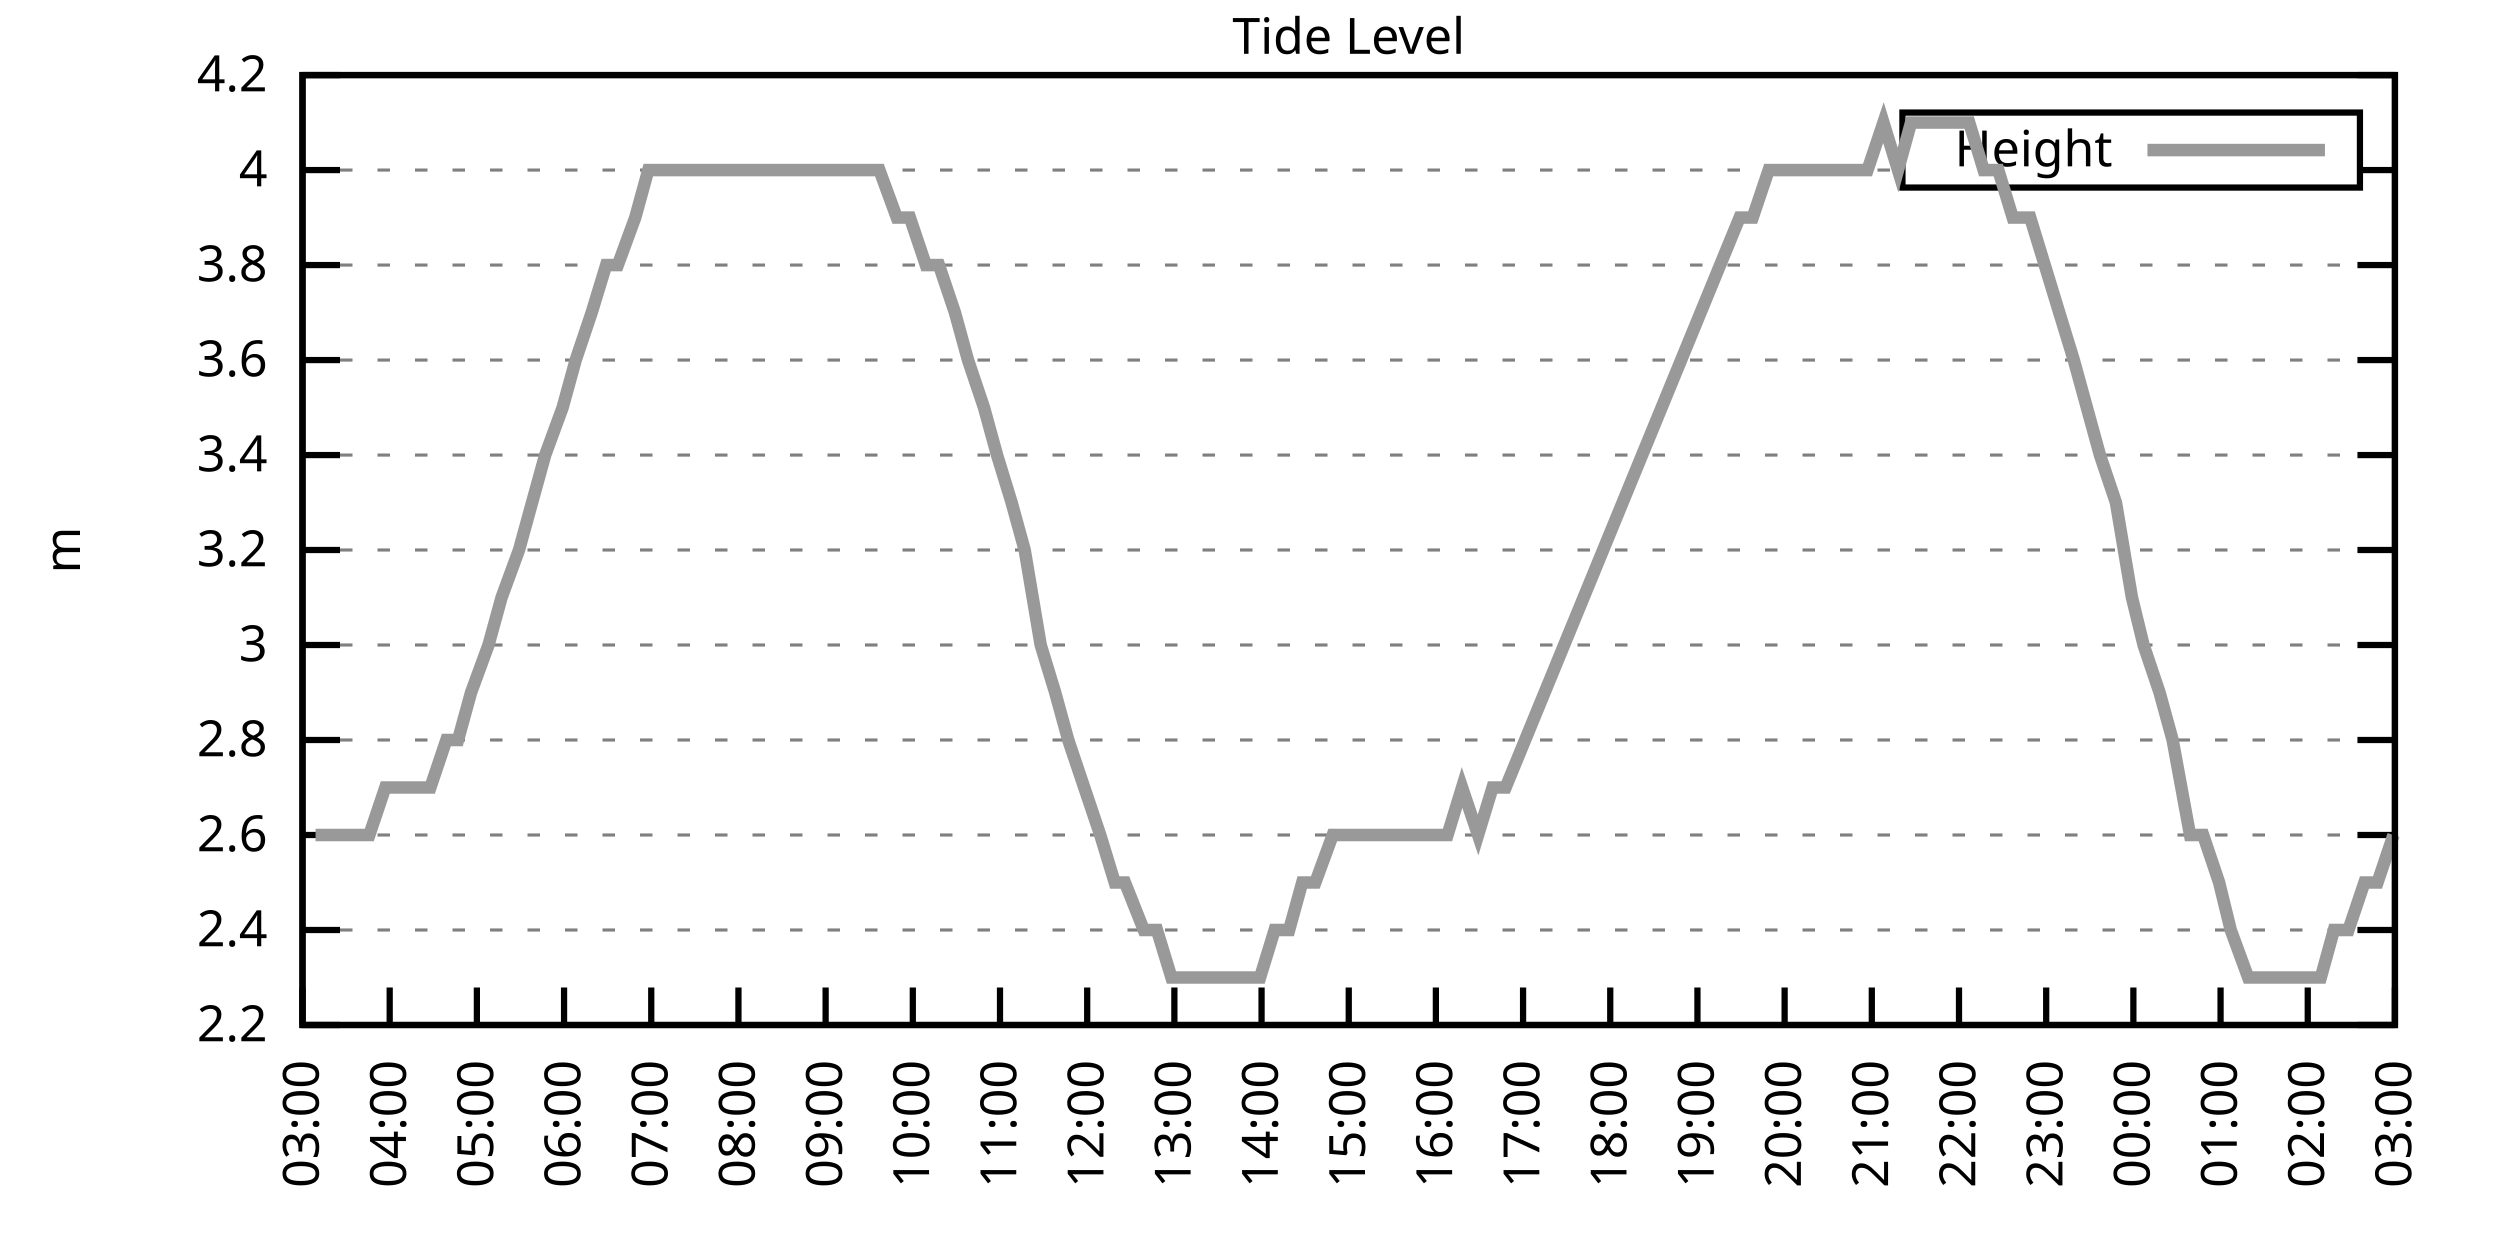
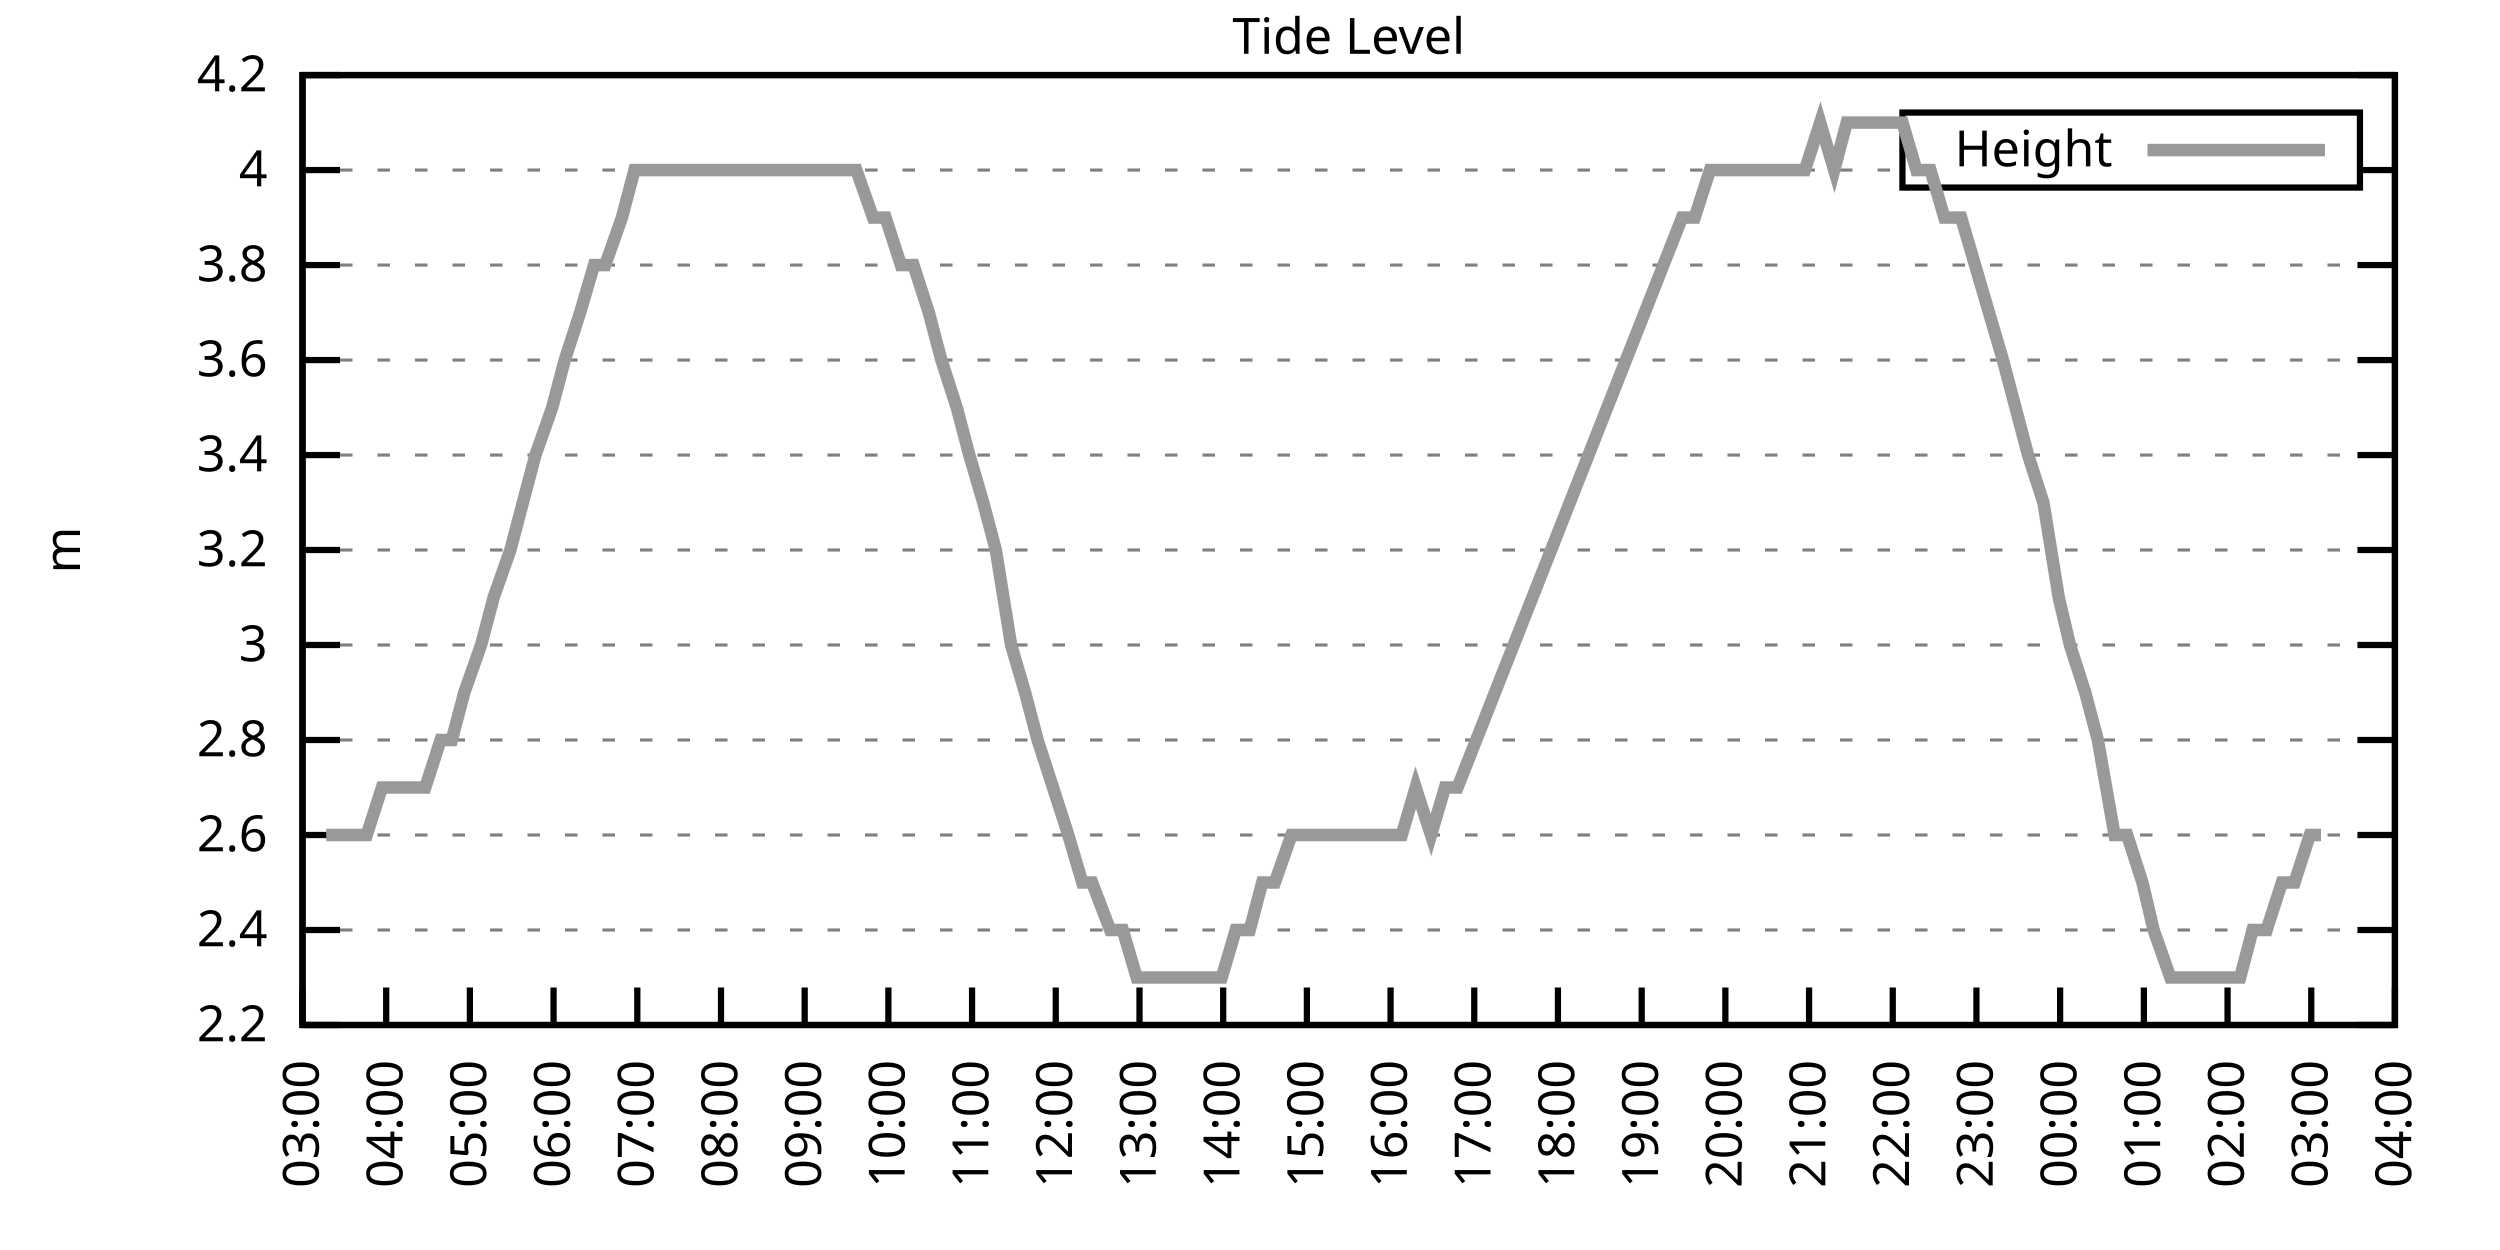
<svg xmlns="http://www.w3.org/2000/svg" xmlns:xlink="http://www.w3.org/1999/xlink" width="400" height="200" viewBox="0 0 400 200">
  <g id="gnuplot_canvas">
    <rect x="0" y="0" width="400" height="200" fill="none" />
    <defs>
      <circle id="gpDot" r="0.5" stroke-width="0.5" stroke="currentColor" />
      <path id="gpPt0" stroke-width="0.333" stroke="currentColor" d="M-1,0 h2 M0,-1 v2" />
      <path id="gpPt1" stroke-width="0.333" stroke="currentColor" d="M-1,-1 L1,1 M1,-1 L-1,1" />
      <path id="gpPt2" stroke-width="0.333" stroke="currentColor" d="M-1,0 L1,0 M0,-1 L0,1 M-1,-1 L1,1 M-1,1 L1,-1" />
      <rect id="gpPt3" stroke-width="0.333" stroke="currentColor" x="-1" y="-1" width="2" height="2" />
      <rect id="gpPt4" stroke-width="0.333" stroke="currentColor" fill="currentColor" x="-1" y="-1" width="2" height="2" />
      <circle id="gpPt5" stroke-width="0.333" stroke="currentColor" cx="0" cy="0" r="1" />
      <use xlink:href="#gpPt5" id="gpPt6" fill="currentColor" stroke="none" />
      <path id="gpPt7" stroke-width="0.333" stroke="currentColor" d="M0,-1.33 L-1.33,0.67 L1.33,0.67 z" />
      <use xlink:href="#gpPt7" id="gpPt8" fill="currentColor" stroke="none" />
      <use xlink:href="#gpPt7" id="gpPt9" stroke="currentColor" transform="rotate(180)" />
      <use xlink:href="#gpPt9" id="gpPt10" fill="currentColor" stroke="none" />
      <use xlink:href="#gpPt3" id="gpPt11" stroke="currentColor" transform="rotate(45)" />
      <use xlink:href="#gpPt11" id="gpPt12" fill="currentColor" stroke="none" />
      <path id="gpPt13" stroke-width="0.333" stroke="currentColor" d="M0,1.330 L1.265,0.411 L0.782,-1.067 L-0.782,-1.076 L-1.265,0.411 z" />
      <use xlink:href="#gpPt13" id="gpPt14" fill="currentColor" stroke="none" />
      <filter id="textbox" filterUnits="objectBoundingBox" x="0" y="0" height="1" width="1">
        <feFlood flood-color="white" flood-opacity="1" result="bgnd" />
        <feComposite in="SourceGraphic" in2="bgnd" operator="atop" />
      </filter>
      <filter id="greybox" filterUnits="objectBoundingBox" x="0" y="0" height="1" width="1">
        <feFlood flood-color="lightgrey" flood-opacity="1" result="grey" />
        <feComposite in="SourceGraphic" in2="grey" operator="atop" />
      </filter>
    </defs>
    <g fill="none" color="white" stroke="currentColor" stroke-width="1.00" stroke-linecap="butt" stroke-linejoin="miter">
</g>
    <g fill="none" color="black" stroke="currentColor" stroke-width="1.00" stroke-linecap="butt" stroke-linejoin="miter">
      <g stroke="none" shape-rendering="crispEdges">
        <polygon fill="rgb(255, 255, 255)" points="48.40,164.00 383.18,164.00 383.18,12.02 48.40,12.02 " />
      </g>
    </g>
    <g fill="none" color="black" stroke="currentColor" stroke-width="1.00" stroke-linecap="butt" stroke-linejoin="miter">
</g>
    <g fill="none" color="black" stroke="black" stroke-width="0.50" stroke-linecap="butt" stroke-linejoin="miter">
</g>
    <g fill="none" color="gray" stroke="currentColor" stroke-width="0.50" stroke-linecap="butt" stroke-linejoin="miter">
      <path stroke="gray" stroke-dasharray="2,4" class="gridline" d="M48.40,164.00 L383.19,164.00  " />
    </g>
    <g fill="none" color="gray" stroke="gray" stroke-width="1.00" stroke-linecap="butt" stroke-linejoin="miter">
</g>
    <g fill="none" color="black" stroke="currentColor" stroke-width="1.00" stroke-linecap="butt" stroke-linejoin="miter">
      <path stroke="black" d="M48.40,164.00 L54.40,164.00 M383.19,164.00 L377.19,164.00  " />
      <g transform="translate(42.80,166.60)" stroke="none" fill="black" font-family="Sans" font-size="8.00" text-anchor="end">
        <text>
          <tspan font-family="Sans"> 2.2</tspan>
        </text>
      </g>
    </g>
    <g fill="none" color="black" stroke="currentColor" stroke-width="1.00" stroke-linecap="butt" stroke-linejoin="miter">
</g>
    <g fill="none" color="black" stroke="black" stroke-width="0.50" stroke-linecap="butt" stroke-linejoin="miter">
</g>
    <g fill="none" color="gray" stroke="currentColor" stroke-width="0.50" stroke-linecap="butt" stroke-linejoin="miter">
      <path stroke="gray" stroke-dasharray="2,4" class="gridline" d="M48.40,148.80 L383.19,148.80  " />
    </g>
    <g fill="none" color="gray" stroke="gray" stroke-width="1.00" stroke-linecap="butt" stroke-linejoin="miter">
</g>
    <g fill="none" color="black" stroke="currentColor" stroke-width="1.00" stroke-linecap="butt" stroke-linejoin="miter">
      <path stroke="black" d="M48.40,148.80 L54.40,148.80 M383.19,148.80 L377.19,148.80  " />
      <g transform="translate(42.80,151.40)" stroke="none" fill="black" font-family="Sans" font-size="8.00" text-anchor="end">
        <text>
          <tspan font-family="Sans"> 2.4</tspan>
        </text>
      </g>
    </g>
    <g fill="none" color="black" stroke="currentColor" stroke-width="1.00" stroke-linecap="butt" stroke-linejoin="miter">
</g>
    <g fill="none" color="black" stroke="black" stroke-width="0.50" stroke-linecap="butt" stroke-linejoin="miter">
</g>
    <g fill="none" color="gray" stroke="currentColor" stroke-width="0.50" stroke-linecap="butt" stroke-linejoin="miter">
      <path stroke="gray" stroke-dasharray="2,4" class="gridline" d="M48.40,133.60 L383.19,133.60  " />
    </g>
    <g fill="none" color="gray" stroke="gray" stroke-width="1.00" stroke-linecap="butt" stroke-linejoin="miter">
</g>
    <g fill="none" color="black" stroke="currentColor" stroke-width="1.00" stroke-linecap="butt" stroke-linejoin="miter">
      <path stroke="black" d="M48.40,133.60 L54.40,133.60 M383.19,133.60 L377.19,133.60  " />
      <g transform="translate(42.80,136.20)" stroke="none" fill="black" font-family="Sans" font-size="8.00" text-anchor="end">
        <text>
          <tspan font-family="Sans"> 2.6</tspan>
        </text>
      </g>
    </g>
    <g fill="none" color="black" stroke="currentColor" stroke-width="1.00" stroke-linecap="butt" stroke-linejoin="miter">
</g>
    <g fill="none" color="black" stroke="black" stroke-width="0.50" stroke-linecap="butt" stroke-linejoin="miter">
</g>
    <g fill="none" color="gray" stroke="currentColor" stroke-width="0.50" stroke-linecap="butt" stroke-linejoin="miter">
      <path stroke="gray" stroke-dasharray="2,4" class="gridline" d="M48.40,118.40 L383.19,118.40  " />
    </g>
    <g fill="none" color="gray" stroke="gray" stroke-width="1.00" stroke-linecap="butt" stroke-linejoin="miter">
</g>
    <g fill="none" color="black" stroke="currentColor" stroke-width="1.00" stroke-linecap="butt" stroke-linejoin="miter">
      <path stroke="black" d="M48.40,118.40 L54.40,118.40 M383.19,118.40 L377.19,118.40  " />
      <g transform="translate(42.80,121.00)" stroke="none" fill="black" font-family="Sans" font-size="8.00" text-anchor="end">
        <text>
          <tspan font-family="Sans"> 2.8</tspan>
        </text>
      </g>
    </g>
    <g fill="none" color="black" stroke="currentColor" stroke-width="1.00" stroke-linecap="butt" stroke-linejoin="miter">
</g>
    <g fill="none" color="black" stroke="black" stroke-width="0.50" stroke-linecap="butt" stroke-linejoin="miter">
</g>
    <g fill="none" color="gray" stroke="currentColor" stroke-width="0.50" stroke-linecap="butt" stroke-linejoin="miter">
      <path stroke="gray" stroke-dasharray="2,4" class="gridline" d="M48.40,103.20 L383.19,103.20  " />
    </g>
    <g fill="none" color="gray" stroke="gray" stroke-width="1.00" stroke-linecap="butt" stroke-linejoin="miter">
</g>
    <g fill="none" color="black" stroke="currentColor" stroke-width="1.00" stroke-linecap="butt" stroke-linejoin="miter">
      <path stroke="black" d="M48.40,103.20 L54.40,103.20 M383.19,103.20 L377.19,103.20  " />
      <g transform="translate(42.80,105.80)" stroke="none" fill="black" font-family="Sans" font-size="8.00" text-anchor="end">
        <text>
          <tspan font-family="Sans"> 3</tspan>
        </text>
      </g>
    </g>
    <g fill="none" color="black" stroke="currentColor" stroke-width="1.00" stroke-linecap="butt" stroke-linejoin="miter">
</g>
    <g fill="none" color="black" stroke="black" stroke-width="0.50" stroke-linecap="butt" stroke-linejoin="miter">
</g>
    <g fill="none" color="gray" stroke="currentColor" stroke-width="0.50" stroke-linecap="butt" stroke-linejoin="miter">
      <path stroke="gray" stroke-dasharray="2,4" class="gridline" d="M48.40,88.00 L383.19,88.00  " />
    </g>
    <g fill="none" color="gray" stroke="gray" stroke-width="1.00" stroke-linecap="butt" stroke-linejoin="miter">
</g>
    <g fill="none" color="black" stroke="currentColor" stroke-width="1.00" stroke-linecap="butt" stroke-linejoin="miter">
      <path stroke="black" d="M48.40,88.00 L54.40,88.00 M383.19,88.00 L377.19,88.00  " />
      <g transform="translate(42.80,90.60)" stroke="none" fill="black" font-family="Sans" font-size="8.00" text-anchor="end">
        <text>
          <tspan font-family="Sans"> 3.2</tspan>
        </text>
      </g>
    </g>
    <g fill="none" color="black" stroke="currentColor" stroke-width="1.00" stroke-linecap="butt" stroke-linejoin="miter">
</g>
    <g fill="none" color="black" stroke="black" stroke-width="0.50" stroke-linecap="butt" stroke-linejoin="miter">
</g>
    <g fill="none" color="gray" stroke="currentColor" stroke-width="0.50" stroke-linecap="butt" stroke-linejoin="miter">
      <path stroke="gray" stroke-dasharray="2,4" class="gridline" d="M48.40,72.81 L383.19,72.81  " />
    </g>
    <g fill="none" color="gray" stroke="gray" stroke-width="1.00" stroke-linecap="butt" stroke-linejoin="miter">
</g>
    <g fill="none" color="black" stroke="currentColor" stroke-width="1.00" stroke-linecap="butt" stroke-linejoin="miter">
      <path stroke="black" d="M48.40,72.81 L54.40,72.81 M383.19,72.81 L377.19,72.81  " />
      <g transform="translate(42.80,75.41)" stroke="none" fill="black" font-family="Sans" font-size="8.00" text-anchor="end">
        <text>
          <tspan font-family="Sans"> 3.4</tspan>
        </text>
      </g>
    </g>
    <g fill="none" color="black" stroke="currentColor" stroke-width="1.00" stroke-linecap="butt" stroke-linejoin="miter">
</g>
    <g fill="none" color="black" stroke="black" stroke-width="0.50" stroke-linecap="butt" stroke-linejoin="miter">
</g>
    <g fill="none" color="gray" stroke="currentColor" stroke-width="0.50" stroke-linecap="butt" stroke-linejoin="miter">
      <path stroke="gray" stroke-dasharray="2,4" class="gridline" d="M48.40,57.61 L383.19,57.61  " />
    </g>
    <g fill="none" color="gray" stroke="gray" stroke-width="1.00" stroke-linecap="butt" stroke-linejoin="miter">
</g>
    <g fill="none" color="black" stroke="currentColor" stroke-width="1.00" stroke-linecap="butt" stroke-linejoin="miter">
      <path stroke="black" d="M48.40,57.61 L54.40,57.61 M383.19,57.61 L377.19,57.61  " />
      <g transform="translate(42.80,60.21)" stroke="none" fill="black" font-family="Sans" font-size="8.00" text-anchor="end">
        <text>
          <tspan font-family="Sans"> 3.6</tspan>
        </text>
      </g>
    </g>
    <g fill="none" color="black" stroke="currentColor" stroke-width="1.00" stroke-linecap="butt" stroke-linejoin="miter">
</g>
    <g fill="none" color="black" stroke="black" stroke-width="0.50" stroke-linecap="butt" stroke-linejoin="miter">
</g>
    <g fill="none" color="gray" stroke="currentColor" stroke-width="0.50" stroke-linecap="butt" stroke-linejoin="miter">
      <path stroke="gray" stroke-dasharray="2,4" class="gridline" d="M48.40,42.41 L383.19,42.41  " />
    </g>
    <g fill="none" color="gray" stroke="gray" stroke-width="1.00" stroke-linecap="butt" stroke-linejoin="miter">
</g>
    <g fill="none" color="black" stroke="currentColor" stroke-width="1.00" stroke-linecap="butt" stroke-linejoin="miter">
      <path stroke="black" d="M48.40,42.41 L54.40,42.41 M383.19,42.41 L377.19,42.41  " />
      <g transform="translate(42.80,45.01)" stroke="none" fill="black" font-family="Sans" font-size="8.00" text-anchor="end">
        <text>
          <tspan font-family="Sans"> 3.8</tspan>
        </text>
      </g>
    </g>
    <g fill="none" color="black" stroke="currentColor" stroke-width="1.00" stroke-linecap="butt" stroke-linejoin="miter">
</g>
    <g fill="none" color="black" stroke="black" stroke-width="0.50" stroke-linecap="butt" stroke-linejoin="miter">
</g>
    <g fill="none" color="gray" stroke="currentColor" stroke-width="0.50" stroke-linecap="butt" stroke-linejoin="miter">
      <path stroke="gray" stroke-dasharray="2,4" class="gridline" d="M48.40,27.21 L304.39,27.21 M377.59,27.21 L383.19,27.21  " />
    </g>
    <g fill="none" color="gray" stroke="gray" stroke-width="1.00" stroke-linecap="butt" stroke-linejoin="miter">
</g>
    <g fill="none" color="black" stroke="currentColor" stroke-width="1.00" stroke-linecap="butt" stroke-linejoin="miter">
      <path stroke="black" d="M48.40,27.21 L54.40,27.21 M383.19,27.21 L377.19,27.21  " />
      <g transform="translate(42.80,29.81)" stroke="none" fill="black" font-family="Sans" font-size="8.00" text-anchor="end">
        <text>
          <tspan font-family="Sans"> 4</tspan>
        </text>
      </g>
    </g>
    <g fill="none" color="black" stroke="currentColor" stroke-width="1.00" stroke-linecap="butt" stroke-linejoin="miter">
</g>
    <g fill="none" color="black" stroke="black" stroke-width="0.50" stroke-linecap="butt" stroke-linejoin="miter">
</g>
    <g fill="none" color="gray" stroke="currentColor" stroke-width="0.50" stroke-linecap="butt" stroke-linejoin="miter">
      <path stroke="gray" stroke-dasharray="2,4" class="gridline" d="M48.40,12.01 L383.19,12.01  " />
    </g>
    <g fill="none" color="gray" stroke="gray" stroke-width="1.00" stroke-linecap="butt" stroke-linejoin="miter">
</g>
    <g fill="none" color="black" stroke="currentColor" stroke-width="1.00" stroke-linecap="butt" stroke-linejoin="miter">
      <path stroke="black" d="M48.40,12.01 L54.40,12.01 M383.19,12.01 L377.19,12.01  " />
      <g transform="translate(42.80,14.61)" stroke="none" fill="black" font-family="Sans" font-size="8.00" text-anchor="end">
        <text>
          <tspan font-family="Sans"> 4.2</tspan>
        </text>
      </g>
    </g>
    <g fill="none" color="black" stroke="currentColor" stroke-width="1.00" stroke-linecap="butt" stroke-linejoin="miter">
      <path stroke="black" d="M48.40,164.00 L48.40,158.00  " />
      <g transform="translate(51.00,169.60) rotate(270.00)" stroke="none" fill="black" font-family="Sans" font-size="8.00" text-anchor="end">
        <text>
          <tspan font-family="Sans">03:00</tspan>
        </text>
      </g>
    </g>
    <g fill="none" color="black" stroke="currentColor" stroke-width="1.00" stroke-linecap="butt" stroke-linejoin="miter">
-       <path stroke="black" d="M62.35,164.00 L62.35,158.00  " />
-       <g transform="translate(64.95,169.60) rotate(270.00)" stroke="none" fill="black" font-family="Sans" font-size="8.00" text-anchor="end">
+       <path stroke="black" d="M61.79,164.00 L61.79,158.00  " />
+       <g transform="translate(64.39,169.60) rotate(270.00)" stroke="none" fill="black" font-family="Sans" font-size="8.00" text-anchor="end">
        <text>
          <tspan font-family="Sans">04:00</tspan>
        </text>
      </g>
    </g>
    <g fill="none" color="black" stroke="currentColor" stroke-width="1.00" stroke-linecap="butt" stroke-linejoin="miter">
-       <path stroke="black" d="M76.30,164.00 L76.30,158.00  " />
-       <g transform="translate(78.90,169.60) rotate(270.00)" stroke="none" fill="black" font-family="Sans" font-size="8.00" text-anchor="end">
+       <path stroke="black" d="M75.18,164.00 L75.18,158.00  " />
+       <g transform="translate(77.78,169.60) rotate(270.00)" stroke="none" fill="black" font-family="Sans" font-size="8.00" text-anchor="end">
        <text>
          <tspan font-family="Sans">05:00</tspan>
        </text>
      </g>
    </g>
    <g fill="none" color="black" stroke="currentColor" stroke-width="1.00" stroke-linecap="butt" stroke-linejoin="miter">
-       <path stroke="black" d="M90.25,164.00 L90.25,158.00  " />
-       <g transform="translate(92.85,169.60) rotate(270.00)" stroke="none" fill="black" font-family="Sans" font-size="8.00" text-anchor="end">
+       <path stroke="black" d="M88.57,164.00 L88.57,158.00  " />
+       <g transform="translate(91.17,169.60) rotate(270.00)" stroke="none" fill="black" font-family="Sans" font-size="8.00" text-anchor="end">
        <text>
          <tspan font-family="Sans">06:00</tspan>
        </text>
      </g>
    </g>
    <g fill="none" color="black" stroke="currentColor" stroke-width="1.00" stroke-linecap="butt" stroke-linejoin="miter">
-       <path stroke="black" d="M104.20,164.00 L104.20,158.00  " />
-       <g transform="translate(106.80,169.60) rotate(270.00)" stroke="none" fill="black" font-family="Sans" font-size="8.00" text-anchor="end">
+       <path stroke="black" d="M101.97,164.00 L101.97,158.00  " />
+       <g transform="translate(104.57,169.60) rotate(270.00)" stroke="none" fill="black" font-family="Sans" font-size="8.00" text-anchor="end">
        <text>
          <tspan font-family="Sans">07:00</tspan>
        </text>
      </g>
    </g>
    <g fill="none" color="black" stroke="currentColor" stroke-width="1.00" stroke-linecap="butt" stroke-linejoin="miter">
-       <path stroke="black" d="M118.15,164.00 L118.15,158.00  " />
-       <g transform="translate(120.75,169.60) rotate(270.00)" stroke="none" fill="black" font-family="Sans" font-size="8.00" text-anchor="end">
+       <path stroke="black" d="M115.36,164.00 L115.36,158.00  " />
+       <g transform="translate(117.96,169.60) rotate(270.00)" stroke="none" fill="black" font-family="Sans" font-size="8.00" text-anchor="end">
        <text>
          <tspan font-family="Sans">08:00</tspan>
        </text>
      </g>
    </g>
    <g fill="none" color="black" stroke="currentColor" stroke-width="1.00" stroke-linecap="butt" stroke-linejoin="miter">
-       <path stroke="black" d="M132.10,164.00 L132.10,158.00  " />
-       <g transform="translate(134.70,169.60) rotate(270.00)" stroke="none" fill="black" font-family="Sans" font-size="8.00" text-anchor="end">
+       <path stroke="black" d="M128.75,164.00 L128.75,158.00  " />
+       <g transform="translate(131.35,169.60) rotate(270.00)" stroke="none" fill="black" font-family="Sans" font-size="8.00" text-anchor="end">
        <text>
          <tspan font-family="Sans">09:00</tspan>
        </text>
      </g>
    </g>
    <g fill="none" color="black" stroke="currentColor" stroke-width="1.00" stroke-linecap="butt" stroke-linejoin="miter">
-       <path stroke="black" d="M146.05,164.00 L146.05,158.00  " />
-       <g transform="translate(148.65,169.60) rotate(270.00)" stroke="none" fill="black" font-family="Sans" font-size="8.00" text-anchor="end">
+       <path stroke="black" d="M142.14,164.00 L142.14,158.00  " />
+       <g transform="translate(144.74,169.60) rotate(270.00)" stroke="none" fill="black" font-family="Sans" font-size="8.00" text-anchor="end">
        <text>
          <tspan font-family="Sans">10:00</tspan>
        </text>
      </g>
    </g>
    <g fill="none" color="black" stroke="currentColor" stroke-width="1.00" stroke-linecap="butt" stroke-linejoin="miter">
-       <path stroke="black" d="M160.00,164.00 L160.00,158.00  " />
-       <g transform="translate(162.60,169.60) rotate(270.00)" stroke="none" fill="black" font-family="Sans" font-size="8.00" text-anchor="end">
+       <path stroke="black" d="M155.53,164.00 L155.53,158.00  " />
+       <g transform="translate(158.13,169.60) rotate(270.00)" stroke="none" fill="black" font-family="Sans" font-size="8.00" text-anchor="end">
        <text>
          <tspan font-family="Sans">11:00</tspan>
        </text>
      </g>
    </g>
    <g fill="none" color="black" stroke="currentColor" stroke-width="1.00" stroke-linecap="butt" stroke-linejoin="miter">
-       <path stroke="black" d="M173.95,164.00 L173.95,158.00  " />
-       <g transform="translate(176.55,169.60) rotate(270.00)" stroke="none" fill="black" font-family="Sans" font-size="8.00" text-anchor="end">
+       <path stroke="black" d="M168.92,164.00 L168.92,158.00  " />
+       <g transform="translate(171.52,169.60) rotate(270.00)" stroke="none" fill="black" font-family="Sans" font-size="8.00" text-anchor="end">
        <text>
          <tspan font-family="Sans">12:00</tspan>
        </text>
      </g>
    </g>
    <g fill="none" color="black" stroke="currentColor" stroke-width="1.00" stroke-linecap="butt" stroke-linejoin="miter">
-       <path stroke="black" d="M187.90,164.00 L187.90,158.00  " />
-       <g transform="translate(190.50,169.60) rotate(270.00)" stroke="none" fill="black" font-family="Sans" font-size="8.00" text-anchor="end">
+       <path stroke="black" d="M182.32,164.00 L182.32,158.00  " />
+       <g transform="translate(184.92,169.60) rotate(270.00)" stroke="none" fill="black" font-family="Sans" font-size="8.00" text-anchor="end">
        <text>
          <tspan font-family="Sans">13:00</tspan>
        </text>
      </g>
    </g>
    <g fill="none" color="black" stroke="currentColor" stroke-width="1.00" stroke-linecap="butt" stroke-linejoin="miter">
-       <path stroke="black" d="M201.85,164.00 L201.85,158.00  " />
-       <g transform="translate(204.45,169.60) rotate(270.00)" stroke="none" fill="black" font-family="Sans" font-size="8.00" text-anchor="end">
+       <path stroke="black" d="M195.71,164.00 L195.71,158.00  " />
+       <g transform="translate(198.31,169.60) rotate(270.00)" stroke="none" fill="black" font-family="Sans" font-size="8.00" text-anchor="end">
        <text>
          <tspan font-family="Sans">14:00</tspan>
        </text>
      </g>
    </g>
    <g fill="none" color="black" stroke="currentColor" stroke-width="1.00" stroke-linecap="butt" stroke-linejoin="miter">
-       <path stroke="black" d="M215.80,164.00 L215.80,158.00  " />
-       <g transform="translate(218.40,169.60) rotate(270.00)" stroke="none" fill="black" font-family="Sans" font-size="8.00" text-anchor="end">
+       <path stroke="black" d="M209.10,164.00 L209.10,158.00  " />
+       <g transform="translate(211.70,169.60) rotate(270.00)" stroke="none" fill="black" font-family="Sans" font-size="8.00" text-anchor="end">
        <text>
          <tspan font-family="Sans">15:00</tspan>
        </text>
      </g>
    </g>
    <g fill="none" color="black" stroke="currentColor" stroke-width="1.00" stroke-linecap="butt" stroke-linejoin="miter">
-       <path stroke="black" d="M229.74,164.00 L229.74,158.00  " />
-       <g transform="translate(232.34,169.60) rotate(270.00)" stroke="none" fill="black" font-family="Sans" font-size="8.00" text-anchor="end">
+       <path stroke="black" d="M222.49,164.00 L222.49,158.00  " />
+       <g transform="translate(225.09,169.60) rotate(270.00)" stroke="none" fill="black" font-family="Sans" font-size="8.00" text-anchor="end">
        <text>
          <tspan font-family="Sans">16:00</tspan>
        </text>
      </g>
    </g>
    <g fill="none" color="black" stroke="currentColor" stroke-width="1.00" stroke-linecap="butt" stroke-linejoin="miter">
-       <path stroke="black" d="M243.69,164.00 L243.69,158.00  " />
-       <g transform="translate(246.29,169.60) rotate(270.00)" stroke="none" fill="black" font-family="Sans" font-size="8.00" text-anchor="end">
+       <path stroke="black" d="M235.88,164.00 L235.88,158.00  " />
+       <g transform="translate(238.48,169.60) rotate(270.00)" stroke="none" fill="black" font-family="Sans" font-size="8.00" text-anchor="end">
        <text>
          <tspan font-family="Sans">17:00</tspan>
        </text>
      </g>
    </g>
    <g fill="none" color="black" stroke="currentColor" stroke-width="1.00" stroke-linecap="butt" stroke-linejoin="miter">
-       <path stroke="black" d="M257.64,164.00 L257.64,158.00  " />
-       <g transform="translate(260.24,169.60) rotate(270.00)" stroke="none" fill="black" font-family="Sans" font-size="8.00" text-anchor="end">
+       <path stroke="black" d="M249.27,164.00 L249.27,158.00  " />
+       <g transform="translate(251.87,169.60) rotate(270.00)" stroke="none" fill="black" font-family="Sans" font-size="8.00" text-anchor="end">
        <text>
          <tspan font-family="Sans">18:00</tspan>
        </text>
      </g>
    </g>
    <g fill="none" color="black" stroke="currentColor" stroke-width="1.00" stroke-linecap="butt" stroke-linejoin="miter">
-       <path stroke="black" d="M271.59,164.00 L271.59,158.00  " />
-       <g transform="translate(274.19,169.60) rotate(270.00)" stroke="none" fill="black" font-family="Sans" font-size="8.00" text-anchor="end">
+       <path stroke="black" d="M262.67,164.00 L262.67,158.00  " />
+       <g transform="translate(265.27,169.60) rotate(270.00)" stroke="none" fill="black" font-family="Sans" font-size="8.00" text-anchor="end">
        <text>
          <tspan font-family="Sans">19:00</tspan>
        </text>
      </g>
    </g>
    <g fill="none" color="black" stroke="currentColor" stroke-width="1.00" stroke-linecap="butt" stroke-linejoin="miter">
-       <path stroke="black" d="M285.54,164.00 L285.54,158.00  " />
-       <g transform="translate(288.14,169.60) rotate(270.00)" stroke="none" fill="black" font-family="Sans" font-size="8.00" text-anchor="end">
+       <path stroke="black" d="M276.06,164.00 L276.06,158.00  " />
+       <g transform="translate(278.66,169.60) rotate(270.00)" stroke="none" fill="black" font-family="Sans" font-size="8.00" text-anchor="end">
        <text>
          <tspan font-family="Sans">20:00</tspan>
        </text>
      </g>
    </g>
    <g fill="none" color="black" stroke="currentColor" stroke-width="1.00" stroke-linecap="butt" stroke-linejoin="miter">
-       <path stroke="black" d="M299.49,164.00 L299.49,158.00  " />
-       <g transform="translate(302.09,169.60) rotate(270.00)" stroke="none" fill="black" font-family="Sans" font-size="8.00" text-anchor="end">
+       <path stroke="black" d="M289.45,164.00 L289.45,158.00  " />
+       <g transform="translate(292.05,169.60) rotate(270.00)" stroke="none" fill="black" font-family="Sans" font-size="8.00" text-anchor="end">
        <text>
          <tspan font-family="Sans">21:00</tspan>
        </text>
      </g>
    </g>
    <g fill="none" color="black" stroke="currentColor" stroke-width="1.00" stroke-linecap="butt" stroke-linejoin="miter">
-       <path stroke="black" d="M313.44,164.00 L313.44,158.00  " />
-       <g transform="translate(316.04,169.60) rotate(270.00)" stroke="none" fill="black" font-family="Sans" font-size="8.00" text-anchor="end">
+       <path stroke="black" d="M302.84,164.00 L302.84,158.00  " />
+       <g transform="translate(305.44,169.60) rotate(270.00)" stroke="none" fill="black" font-family="Sans" font-size="8.00" text-anchor="end">
        <text>
          <tspan font-family="Sans">22:00</tspan>
        </text>
      </g>
    </g>
    <g fill="none" color="black" stroke="currentColor" stroke-width="1.00" stroke-linecap="butt" stroke-linejoin="miter">
-       <path stroke="black" d="M327.39,164.00 L327.39,158.00  " />
-       <g transform="translate(329.99,169.60) rotate(270.00)" stroke="none" fill="black" font-family="Sans" font-size="8.00" text-anchor="end">
+       <path stroke="black" d="M316.23,164.00 L316.23,158.00  " />
+       <g transform="translate(318.83,169.60) rotate(270.00)" stroke="none" fill="black" font-family="Sans" font-size="8.00" text-anchor="end">
        <text>
          <tspan font-family="Sans">23:00</tspan>
        </text>
      </g>
    </g>
    <g fill="none" color="black" stroke="currentColor" stroke-width="1.00" stroke-linecap="butt" stroke-linejoin="miter">
-       <path stroke="black" d="M341.34,164.00 L341.34,158.00  " />
-       <g transform="translate(343.94,169.60) rotate(270.00)" stroke="none" fill="black" font-family="Sans" font-size="8.00" text-anchor="end">
+       <path stroke="black" d="M329.62,164.00 L329.62,158.00  " />
+       <g transform="translate(332.22,169.60) rotate(270.00)" stroke="none" fill="black" font-family="Sans" font-size="8.00" text-anchor="end">
        <text>
          <tspan font-family="Sans">00:00</tspan>
        </text>
      </g>
    </g>
    <g fill="none" color="black" stroke="currentColor" stroke-width="1.00" stroke-linecap="butt" stroke-linejoin="miter">
-       <path stroke="black" d="M355.29,164.00 L355.29,158.00  " />
-       <g transform="translate(357.89,169.60) rotate(270.00)" stroke="none" fill="black" font-family="Sans" font-size="8.00" text-anchor="end">
+       <path stroke="black" d="M343.02,164.00 L343.02,158.00  " />
+       <g transform="translate(345.62,169.60) rotate(270.00)" stroke="none" fill="black" font-family="Sans" font-size="8.00" text-anchor="end">
        <text>
          <tspan font-family="Sans">01:00</tspan>
        </text>
      </g>
    </g>
    <g fill="none" color="black" stroke="currentColor" stroke-width="1.00" stroke-linecap="butt" stroke-linejoin="miter">
-       <path stroke="black" d="M369.24,164.00 L369.24,158.00  " />
-       <g transform="translate(371.84,169.60) rotate(270.00)" stroke="none" fill="black" font-family="Sans" font-size="8.00" text-anchor="end">
+       <path stroke="black" d="M356.41,164.00 L356.41,158.00  " />
+       <g transform="translate(359.01,169.60) rotate(270.00)" stroke="none" fill="black" font-family="Sans" font-size="8.00" text-anchor="end">
        <text>
          <tspan font-family="Sans">02:00</tspan>
+         </text>
+       </g>
+     </g>
+     <g fill="none" color="black" stroke="currentColor" stroke-width="1.00" stroke-linecap="butt" stroke-linejoin="miter">
+       <path stroke="black" d="M369.80,164.00 L369.80,158.00  " />
+       <g transform="translate(372.40,169.60) rotate(270.00)" stroke="none" fill="black" font-family="Sans" font-size="8.00" text-anchor="end">
+         <text>
+           <tspan font-family="Sans">03:00</tspan>
        </text>
      </g>
    </g>
    <g fill="none" color="black" stroke="currentColor" stroke-width="1.00" stroke-linecap="butt" stroke-linejoin="miter">
      <path stroke="black" d="M383.19,164.00 L383.19,158.00  " />
      <g transform="translate(385.79,169.60) rotate(270.00)" stroke="none" fill="black" font-family="Sans" font-size="8.00" text-anchor="end">
        <text>
-           <tspan font-family="Sans">03:00</tspan>
+           <tspan font-family="Sans">04:00</tspan>
        </text>
      </g>
    </g>
    <g fill="none" color="black" stroke="currentColor" stroke-width="1.00" stroke-linecap="butt" stroke-linejoin="miter">
</g>
    <g fill="none" color="black" stroke="currentColor" stroke-width="1.00" stroke-linecap="butt" stroke-linejoin="miter">
      <path stroke="black" d="M48.40,12.01 L48.40,164.00 L383.19,164.00 L383.19,12.01 L48.40,12.01 Z  " />
    </g>
    <g fill="none" color="black" stroke="currentColor" stroke-width="1.00" stroke-linecap="butt" stroke-linejoin="miter">
</g>
    <g fill="none" color="black" stroke="currentColor" stroke-width="1.00" stroke-linecap="butt" stroke-linejoin="miter">
      <path stroke="black" d="M304.39,30.01 L304.39,18.01 L377.59,18.01 L377.59,30.01 L304.39,30.01 Z  " />
    </g>
    <g id="Tide_level_plot_1">
      <g fill="none" color="white" stroke="black" stroke-width="2.00" stroke-linecap="butt" stroke-linejoin="miter">
</g>
      <g fill="none" color="black" stroke="currentColor" stroke-width="2.00" stroke-linecap="butt" stroke-linejoin="miter">
        <g transform="translate(337.99,26.61)" stroke="none" fill="black" font-family="Sans" font-size="8.00" text-anchor="end">
          <text>
            <tspan font-family="Sans">Height</tspan>
          </text>
        </g>
      </g>
      <g fill="none" color="black" stroke="currentColor" stroke-width="2.00" stroke-linecap="butt" stroke-linejoin="miter">
-         <path stroke="rgb(153, 153, 153)" d="M343.59,24.01 L371.99,24.01 M50.49,133.60 L52.35,133.60 L54.68,133.60 L57.47,133.60 L59.09,133.60 L61.65,126.00   L63.74,126.00 L66.77,126.00 L68.86,126.00 L71.42,118.40 L73.28,118.40 L75.37,110.80 L78.16,103.20 L80.25,95.60   L83.04,88.00 L85.13,80.41 L87.23,72.81 L90.02,65.21 L92.11,57.61 L94.67,50.01 L96.99,42.41 L98.85,42.41   L101.64,34.81 L103.73,27.21 L106.06,27.21 L108.62,27.21 L110.71,27.21 L113.27,27.21 L115.13,27.21 L117.92,27.21   L120.01,27.21 L122.33,27.21 L124.89,27.21 L129.08,27.21 L131.40,27.21 L133.96,27.21 L136.51,27.21 L138.14,27.21   L140.70,27.21 L143.49,34.81 L145.58,34.81 L148.14,42.41 L150.23,42.41 L152.79,50.01 L154.88,57.61 L157.44,65.21   L159.53,72.81 L161.86,80.41 L163.95,88.00 L166.51,103.20 L168.83,110.80 L170.92,118.40 L173.48,126.00 L176.04,133.60   L178.36,141.20 L179.99,141.20 L183.01,148.80 L185.11,148.80 L187.43,156.40 L189.52,156.40 L192.31,156.40 L194.41,156.40   L196.96,156.40 L199.06,156.40 L201.61,156.40 L203.94,148.80 L206.26,148.80 L208.36,141.20 L210.45,141.20 L213.24,133.60   L215.33,133.60 L217.65,133.60 L219.98,133.60 L221.84,133.60 L224.16,133.60 L226.72,133.60 L229.05,133.60 L231.60,133.60   L233.93,126.00 L236.49,133.60 L238.81,126.00 L240.90,126.00 L278.34,34.81 L280.43,34.81 L282.99,27.21 L284.85,27.21   L287.17,27.21 L289.26,27.21 L292.05,27.21 L294.38,27.21 L296.70,27.21 L298.80,27.21 L301.35,19.61 L303.68,27.21   L305.77,19.61 L308.56,19.61 L310.88,19.61 L313.21,19.61 L315.07,19.61 L317.39,27.21 L319.72,27.21 L322.04,34.81   L324.83,34.81 L327.16,42.41 L329.48,50.01 L331.81,57.61 L333.90,65.21 L335.99,72.81 L338.55,80.41 L341.11,95.60   L342.97,103.20 L345.53,110.80 L347.62,118.40 L350.41,133.60 L352.50,133.60 L355.06,141.20 L356.92,148.80 L359.71,156.40   L361.57,156.40 L364.36,156.40 L366.45,156.40 L369.01,156.40 L371.33,156.40 L373.43,148.80 L375.75,148.80 L378.31,141.20   L380.40,141.20 L382.96,133.60  " />
+         <path stroke="rgb(153, 153, 153)" d="M343.59,24.01 L371.99,24.01 M52.19,133.60 L54.43,133.60 L57.10,133.60 L58.67,133.60 L61.12,126.00 L63.13,126.00   L66.03,126.00 L68.04,126.00 L70.50,118.40 L72.28,118.40 L74.29,110.80 L76.97,103.20 L78.98,95.60 L81.66,88.00   L83.66,80.41 L85.67,72.81 L88.35,65.21 L90.36,57.61 L92.82,50.01 L95.05,42.41 L96.83,42.41 L99.51,34.81   L101.52,27.21 L103.75,27.21 L106.21,27.21 L108.22,27.21 L110.67,27.21 L112.46,27.21 L115.13,27.21 L117.14,27.21   L119.38,27.21 L121.83,27.21 L125.85,27.21 L128.08,27.21 L130.54,27.21 L132.99,27.21 L134.55,27.21 L137.01,27.21   L139.69,34.81 L141.69,34.81 L144.15,42.41 L146.16,42.41 L148.61,50.01 L150.62,57.61 L153.08,65.21 L155.09,72.81   L157.32,80.41 L159.33,88.00 L161.78,103.20 L164.01,110.80 L166.02,118.40 L168.48,126.00 L170.93,133.60 L173.17,141.20   L174.73,141.20 L177.63,148.80 L179.64,148.80 L181.87,156.40 L183.88,156.40 L186.56,156.40 L188.57,156.40 L191.02,156.40   L193.03,156.40 L195.48,156.40 L197.72,148.80 L199.95,148.80 L201.96,141.20 L203.97,141.20 L206.64,133.60 L208.65,133.60   L210.88,133.60 L213.12,133.60 L214.90,133.60 L217.13,133.60 L219.59,133.60 L221.82,133.60 L224.28,133.60 L226.51,126.00   L228.96,133.60 L231.20,126.00 L233.20,126.00 L269.14,34.81 L271.15,34.81 L273.60,27.21 L275.39,27.21 L277.62,27.21   L279.63,27.21 L282.31,27.21 L284.54,27.21 L286.77,27.21 L288.78,27.21 L291.23,19.61 L293.47,27.21 L295.48,19.61   L298.15,19.61 L300.39,19.61 L302.62,19.61 L304.40,19.61 L306.63,27.21 L308.87,27.21 L311.10,34.81 L313.78,34.81   L316.01,42.41 L318.24,50.01 L320.47,57.61 L322.48,65.21 L324.49,72.81 L326.95,80.41 L329.40,95.60 L331.19,103.20   L333.64,110.80 L335.65,118.40 L338.33,133.60 L340.34,133.60 L342.79,141.20 L344.58,148.80 L347.26,156.40 L349.04,156.40   L351.72,156.40 L353.73,156.40 L356.18,156.40 L358.42,156.40 L360.42,148.80 L362.66,148.80 L365.11,141.20 L367.12,141.20   L369.58,133.60 L371.36,133.60  " />
      </g>
    </g>
    <g fill="none" color="black" stroke="currentColor" stroke-width="2.00" stroke-linecap="butt" stroke-linejoin="miter">
</g>
    <g fill="none" color="black" stroke="black" stroke-width="1.00" stroke-linecap="butt" stroke-linejoin="miter">
</g>
    <g fill="none" color="black" stroke="currentColor" stroke-width="1.00" stroke-linecap="butt" stroke-linejoin="miter">
      <path stroke="black" d="M48.40,12.01 L48.40,164.00 L383.19,164.00 L383.19,12.01 L48.40,12.01 Z  " />
      <g transform="translate(12.80,88.01) rotate(270.00)" stroke="none" fill="black" font-family="Sans" font-size="8.00" text-anchor="middle">
        <text>
          <tspan font-family="Sans">m</tspan>
        </text>
      </g>
    </g>
    <g fill="none" color="black" stroke="currentColor" stroke-width="1.00" stroke-linecap="butt" stroke-linejoin="miter">
</g>
    <g fill="none" color="black" stroke="currentColor" stroke-width="1.00" stroke-linecap="butt" stroke-linejoin="miter">
      <g transform="translate(215.79,8.61)" stroke="none" fill="black" font-family="Sans" font-size="8.00" text-anchor="middle">
        <text>
          <tspan font-family="Sans">Tide Level</tspan>
        </text>
      </g>
    </g>
    <g fill="none" color="black" stroke="currentColor" stroke-width="1.00" stroke-linecap="butt" stroke-linejoin="miter">
</g>
  </g>
</svg>
